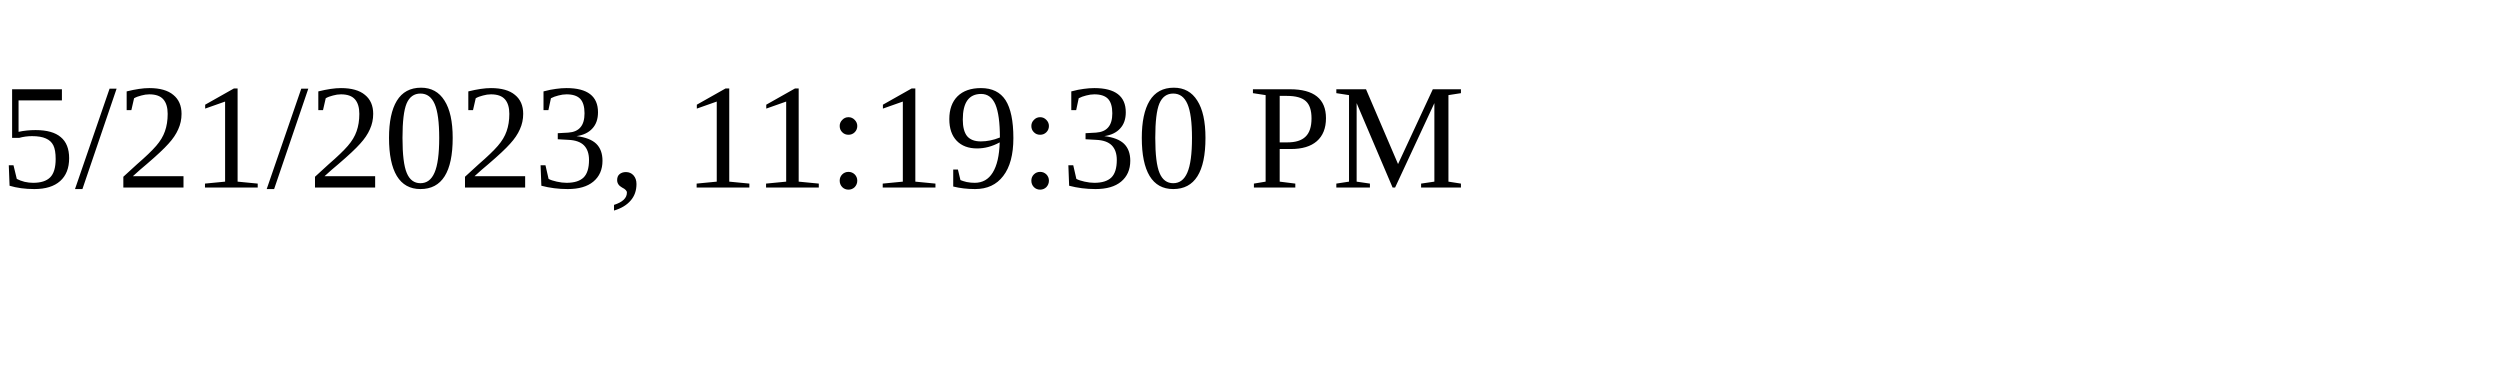
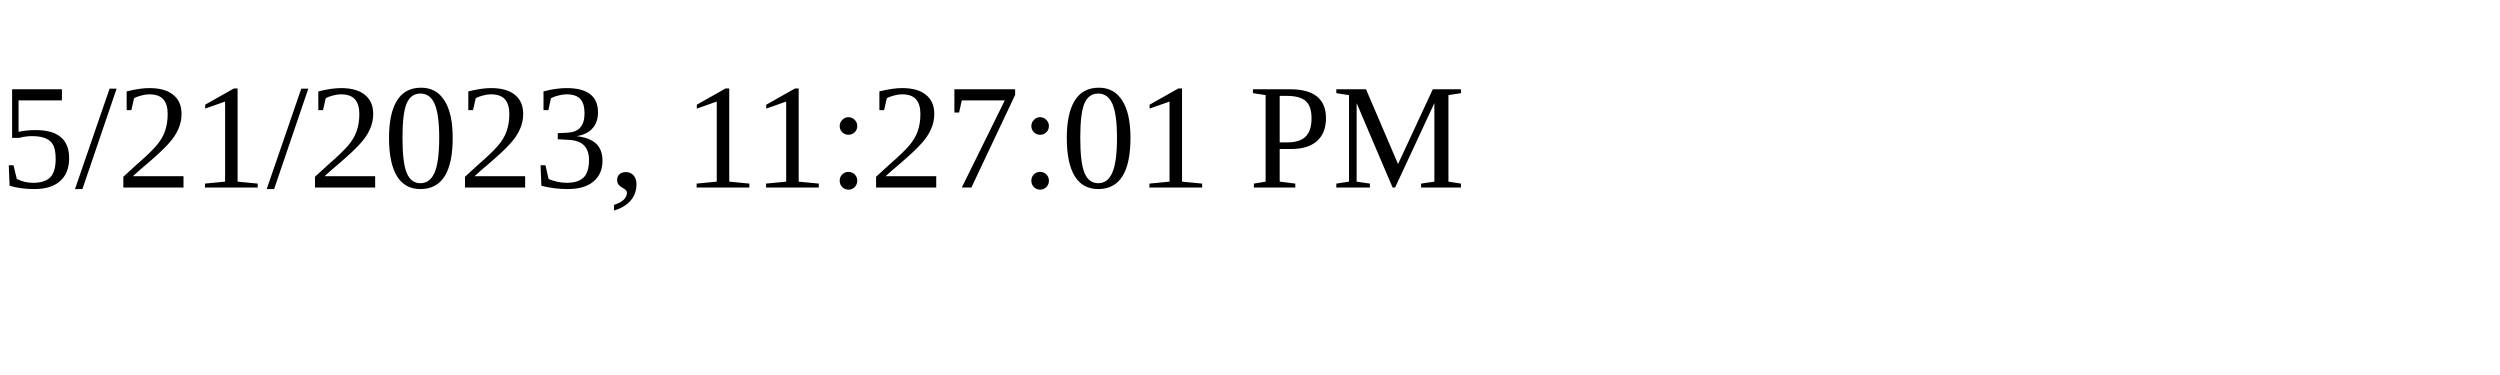
<svg xmlns="http://www.w3.org/2000/svg" height="30" width="200">
-   <text x="0" y="15">5/21/2023, 11:19:30 PM</text>
+   <text x="0" y="15">5/21/2023, 11:27:01 PM</text>
</svg>
